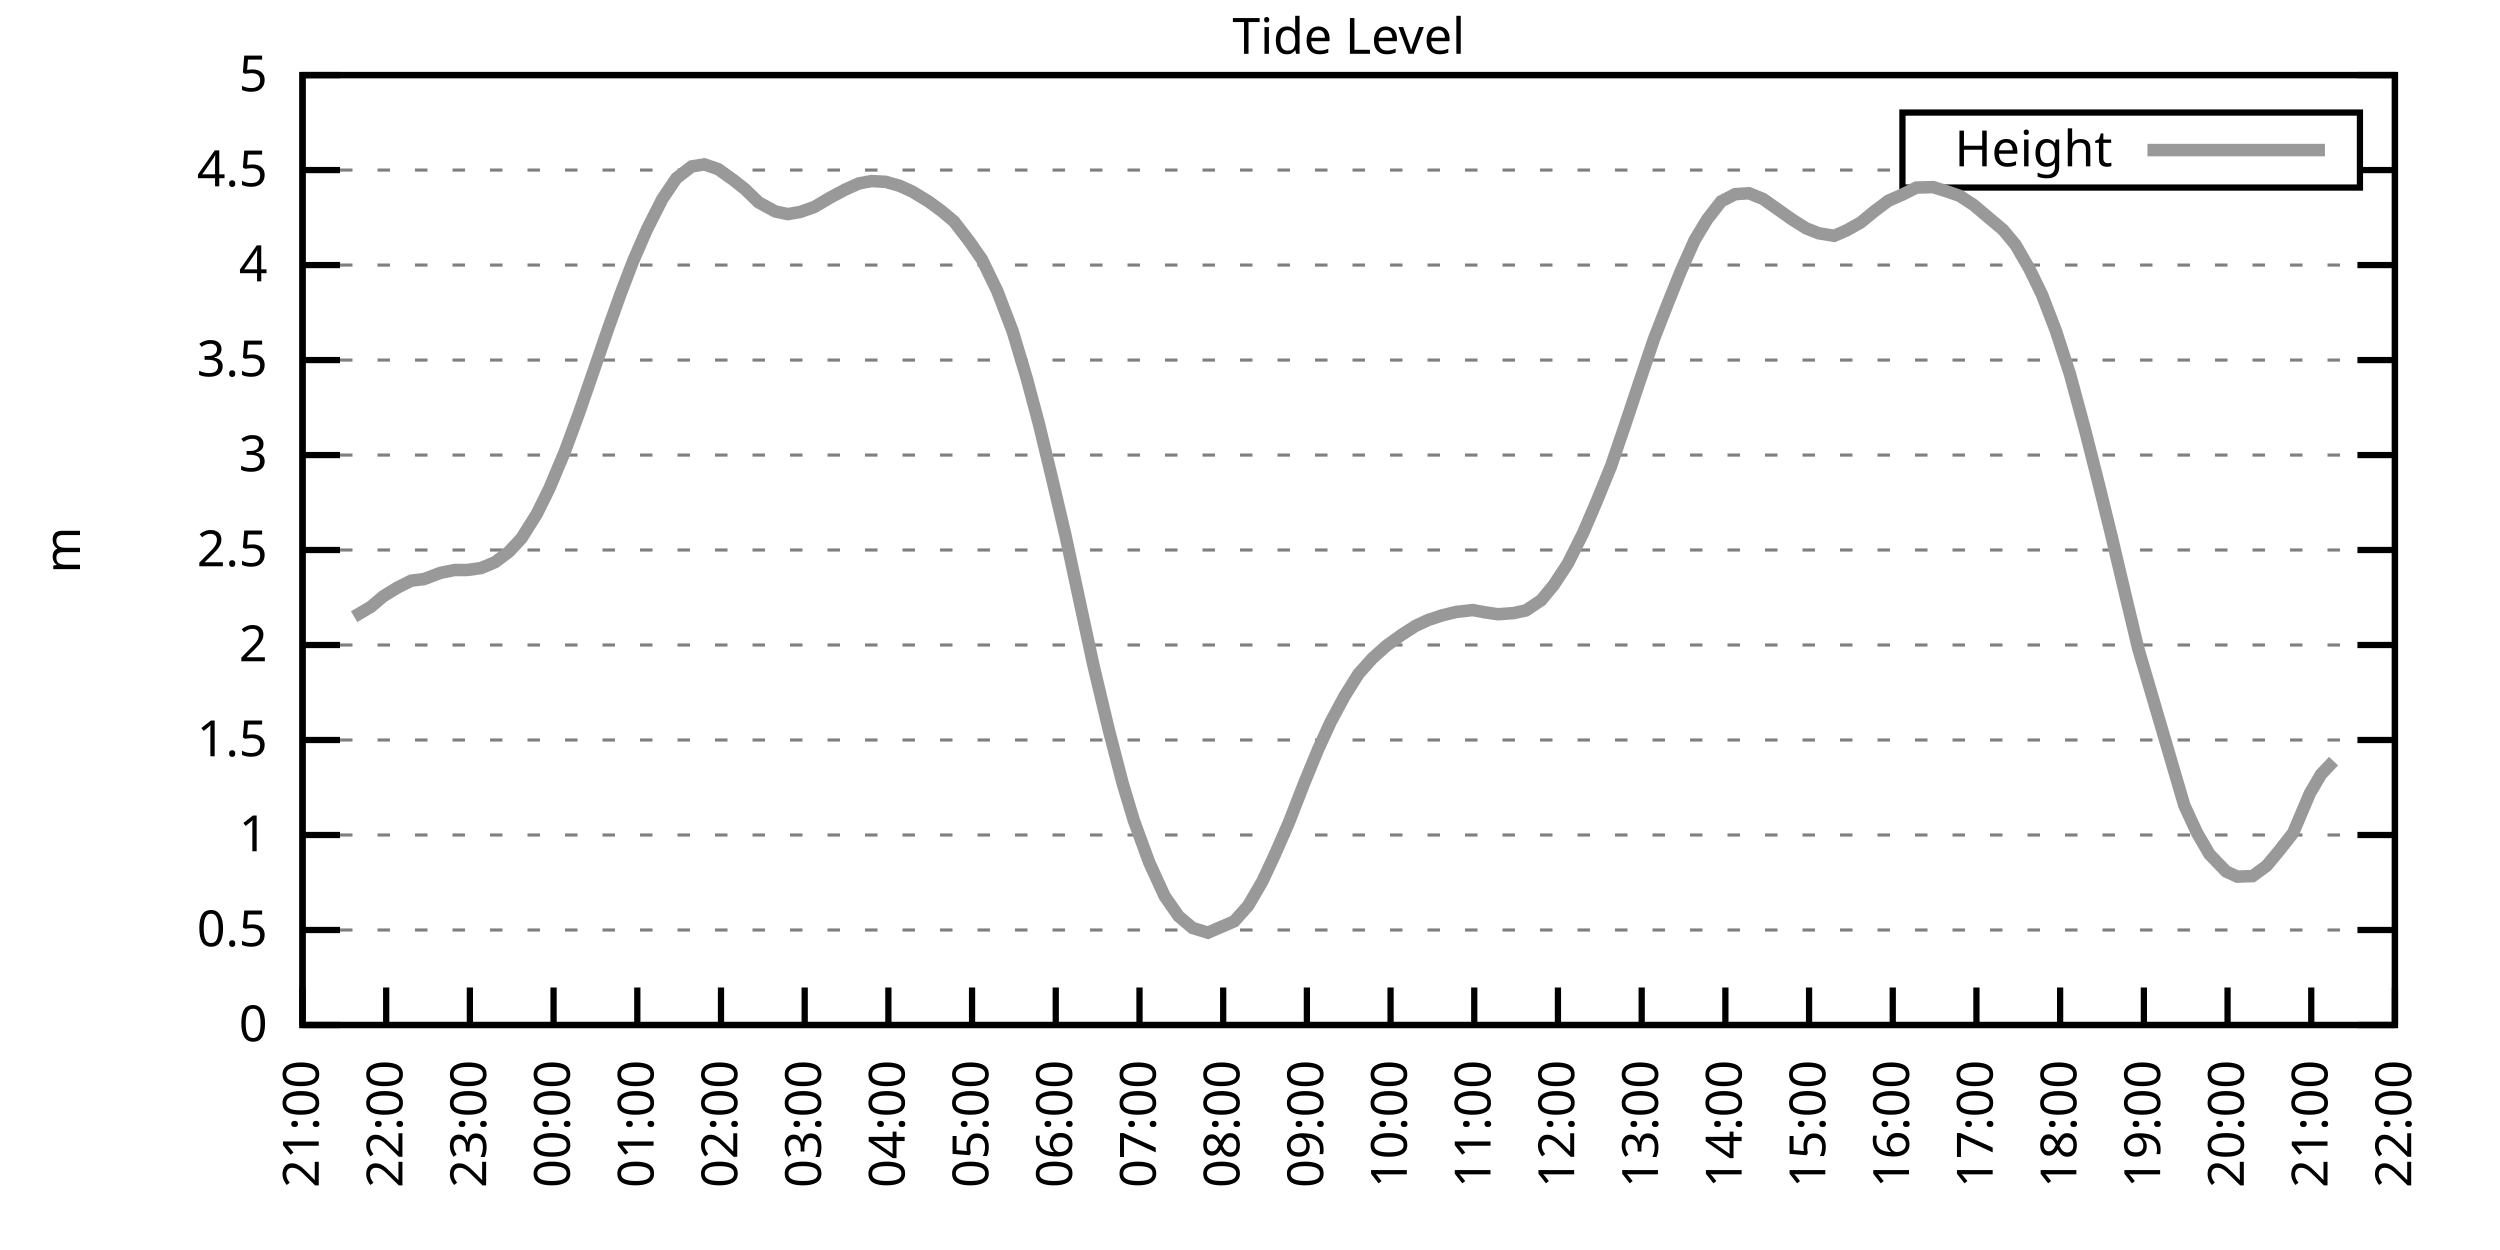
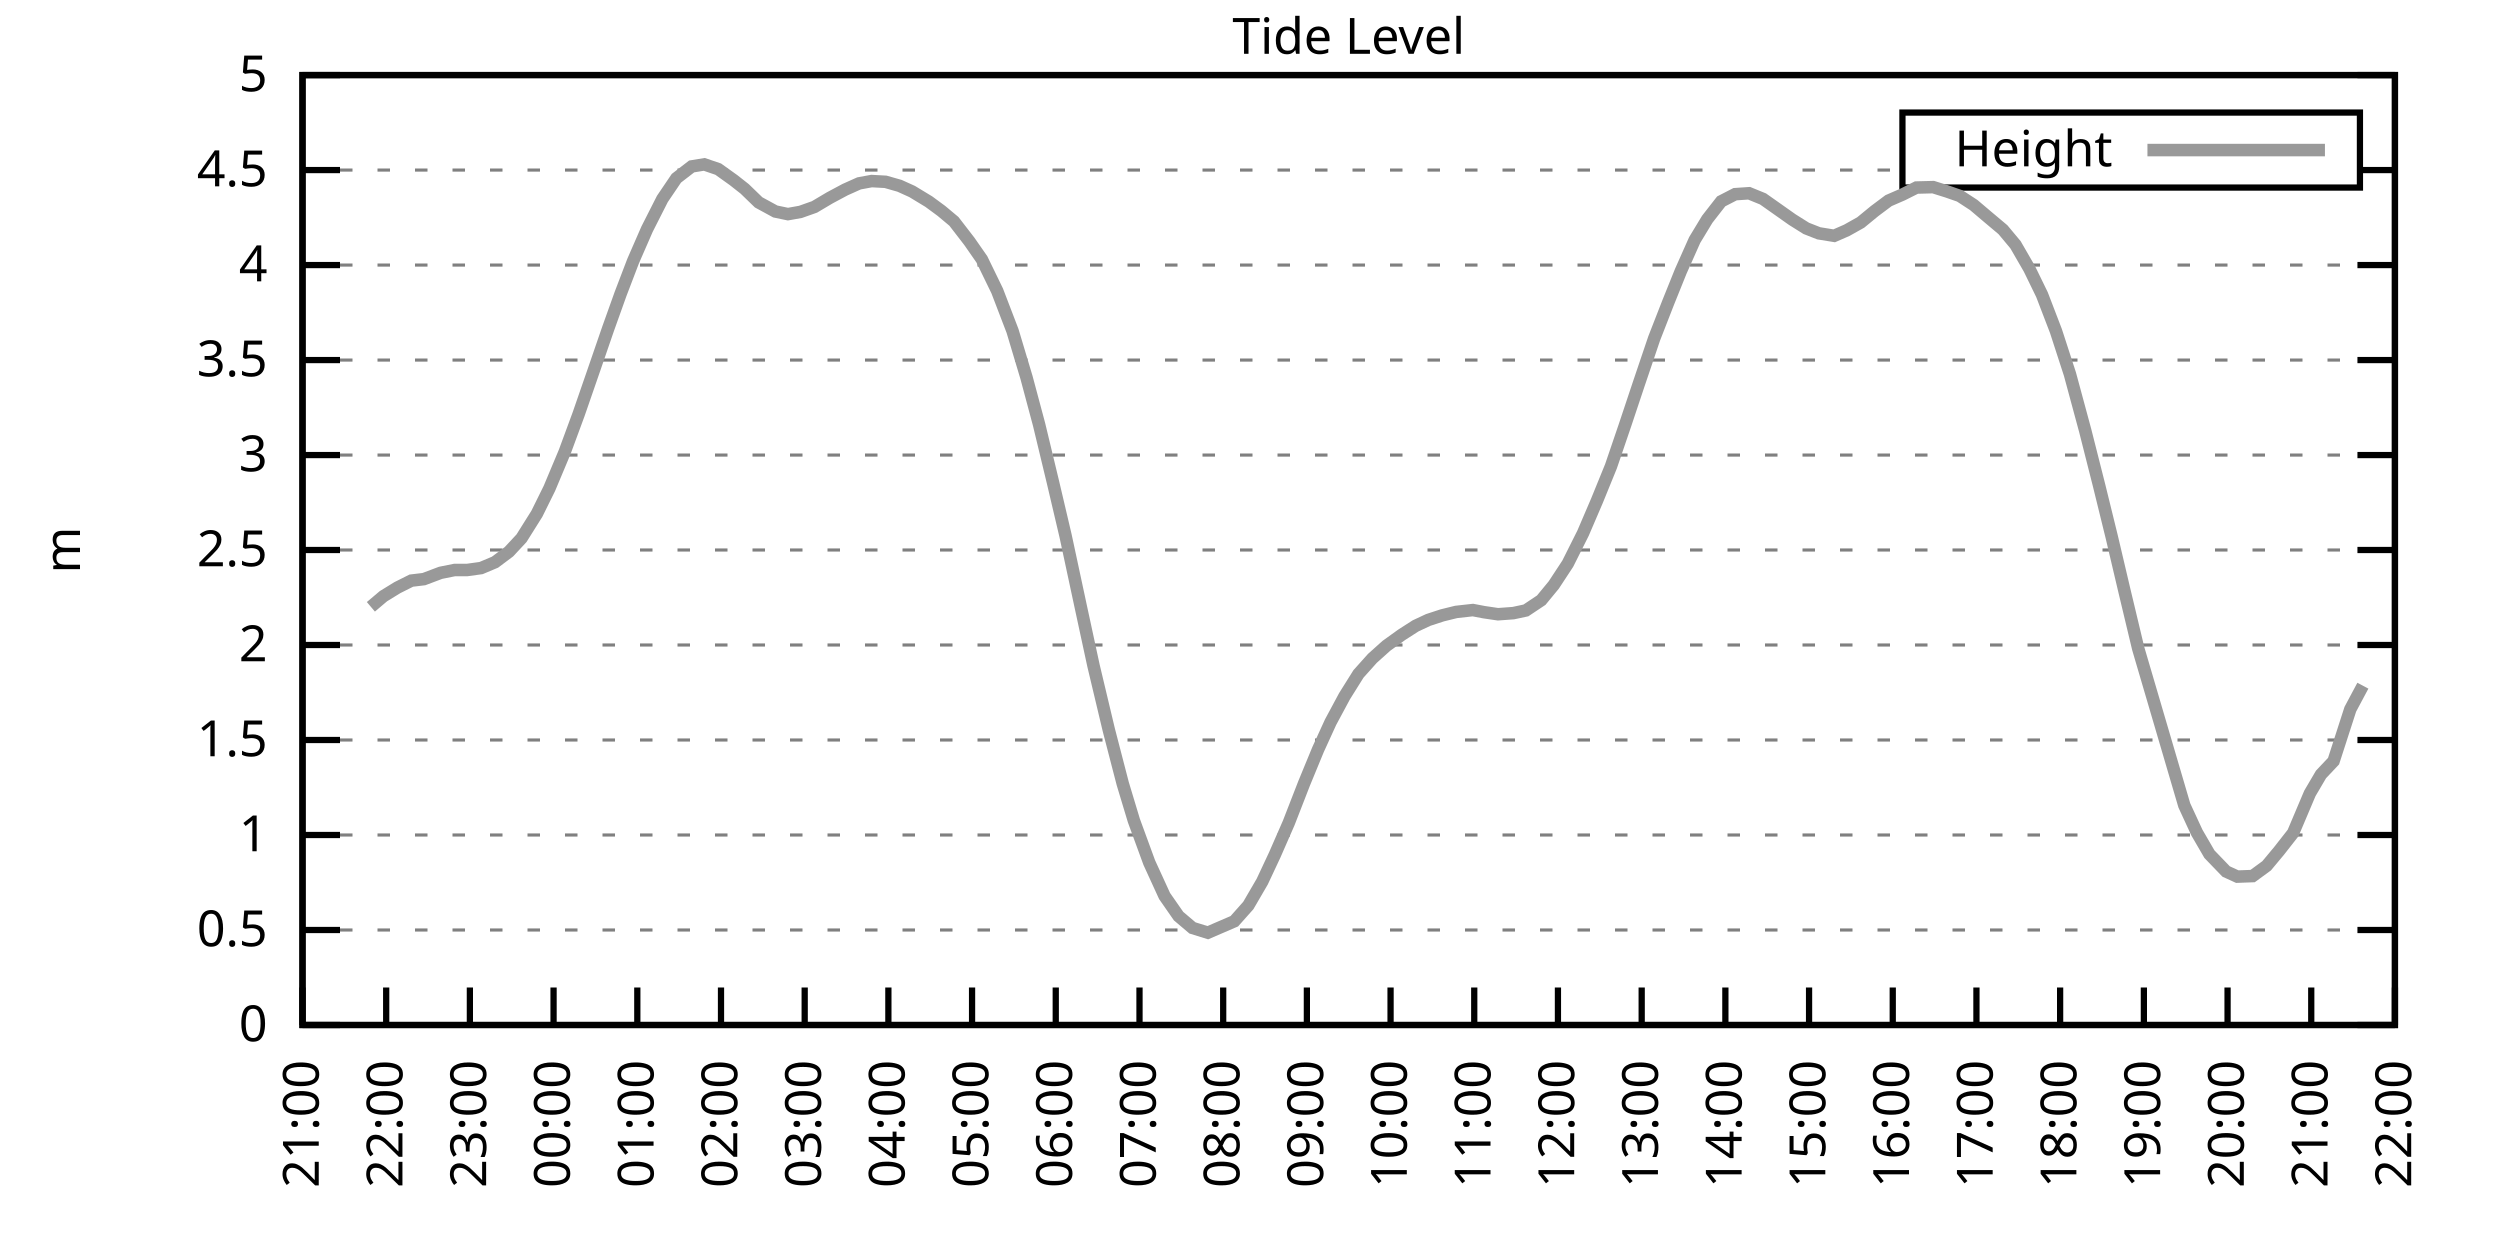
<svg xmlns="http://www.w3.org/2000/svg" xmlns:xlink="http://www.w3.org/1999/xlink" width="400" height="200" viewBox="0 0 400 200">
  <g id="gnuplot_canvas">
    <rect x="0" y="0" width="400" height="200" fill="none" />
    <defs>
      <circle id="gpDot" r="0.5" stroke-width="0.5" stroke="currentColor" />
      <path id="gpPt0" stroke-width="0.333" stroke="currentColor" d="M-1,0 h2 M0,-1 v2" />
      <path id="gpPt1" stroke-width="0.333" stroke="currentColor" d="M-1,-1 L1,1 M1,-1 L-1,1" />
      <path id="gpPt2" stroke-width="0.333" stroke="currentColor" d="M-1,0 L1,0 M0,-1 L0,1 M-1,-1 L1,1 M-1,1 L1,-1" />
      <rect id="gpPt3" stroke-width="0.333" stroke="currentColor" x="-1" y="-1" width="2" height="2" />
      <rect id="gpPt4" stroke-width="0.333" stroke="currentColor" fill="currentColor" x="-1" y="-1" width="2" height="2" />
      <circle id="gpPt5" stroke-width="0.333" stroke="currentColor" cx="0" cy="0" r="1" />
      <use xlink:href="#gpPt5" id="gpPt6" fill="currentColor" stroke="none" />
      <path id="gpPt7" stroke-width="0.333" stroke="currentColor" d="M0,-1.33 L-1.33,0.67 L1.33,0.67 z" />
      <use xlink:href="#gpPt7" id="gpPt8" fill="currentColor" stroke="none" />
      <use xlink:href="#gpPt7" id="gpPt9" stroke="currentColor" transform="rotate(180)" />
      <use xlink:href="#gpPt9" id="gpPt10" fill="currentColor" stroke="none" />
      <use xlink:href="#gpPt3" id="gpPt11" stroke="currentColor" transform="rotate(45)" />
      <use xlink:href="#gpPt11" id="gpPt12" fill="currentColor" stroke="none" />
      <path id="gpPt13" stroke-width="0.333" stroke="currentColor" d="M0,1.330 L1.265,0.411 L0.782,-1.067 L-0.782,-1.076 L-1.265,0.411 z" />
      <use xlink:href="#gpPt13" id="gpPt14" fill="currentColor" stroke="none" />
      <filter id="textbox" filterUnits="objectBoundingBox" x="0" y="0" height="1" width="1">
        <feFlood flood-color="white" flood-opacity="1" result="bgnd" />
        <feComposite in="SourceGraphic" in2="bgnd" operator="atop" />
      </filter>
      <filter id="greybox" filterUnits="objectBoundingBox" x="0" y="0" height="1" width="1">
        <feFlood flood-color="lightgrey" flood-opacity="1" result="grey" />
        <feComposite in="SourceGraphic" in2="grey" operator="atop" />
      </filter>
    </defs>
    <g fill="none" color="white" stroke="currentColor" stroke-width="1.00" stroke-linecap="butt" stroke-linejoin="miter">
</g>
    <g fill="none" color="black" stroke="currentColor" stroke-width="1.00" stroke-linecap="butt" stroke-linejoin="miter">
      <g stroke="none" shape-rendering="crispEdges">
        <polygon fill="rgb(255, 255, 255)" points="48.40,164.00 383.18,164.00 383.18,12.02 48.40,12.02 " />
      </g>
    </g>
    <g fill="none" color="black" stroke="currentColor" stroke-width="1.00" stroke-linecap="butt" stroke-linejoin="miter">
</g>
    <g fill="none" color="black" stroke="black" stroke-width="0.50" stroke-linecap="butt" stroke-linejoin="miter">
</g>
    <g fill="none" color="gray" stroke="currentColor" stroke-width="0.50" stroke-linecap="butt" stroke-linejoin="miter">
      <path stroke="gray" stroke-dasharray="2,4" class="gridline" d="M48.40,164.00 L383.19,164.00  " />
    </g>
    <g fill="none" color="gray" stroke="gray" stroke-width="1.00" stroke-linecap="butt" stroke-linejoin="miter">
</g>
    <g fill="none" color="black" stroke="currentColor" stroke-width="1.00" stroke-linecap="butt" stroke-linejoin="miter">
      <path stroke="black" d="M48.40,164.00 L54.40,164.00 M383.19,164.00 L377.19,164.00  " />
      <g transform="translate(42.80,166.60)" stroke="none" fill="black" font-family="Sans" font-size="8.00" text-anchor="end">
        <text>
          <tspan font-family="Sans"> 0</tspan>
        </text>
      </g>
    </g>
    <g fill="none" color="black" stroke="currentColor" stroke-width="1.00" stroke-linecap="butt" stroke-linejoin="miter">
</g>
    <g fill="none" color="black" stroke="black" stroke-width="0.50" stroke-linecap="butt" stroke-linejoin="miter">
</g>
    <g fill="none" color="gray" stroke="currentColor" stroke-width="0.50" stroke-linecap="butt" stroke-linejoin="miter">
      <path stroke="gray" stroke-dasharray="2,4" class="gridline" d="M48.40,148.80 L383.19,148.80  " />
    </g>
    <g fill="none" color="gray" stroke="gray" stroke-width="1.00" stroke-linecap="butt" stroke-linejoin="miter">
</g>
    <g fill="none" color="black" stroke="currentColor" stroke-width="1.00" stroke-linecap="butt" stroke-linejoin="miter">
      <path stroke="black" d="M48.40,148.80 L54.40,148.80 M383.19,148.80 L377.19,148.80  " />
      <g transform="translate(42.80,151.40)" stroke="none" fill="black" font-family="Sans" font-size="8.00" text-anchor="end">
        <text>
          <tspan font-family="Sans"> 0.5</tspan>
        </text>
      </g>
    </g>
    <g fill="none" color="black" stroke="currentColor" stroke-width="1.00" stroke-linecap="butt" stroke-linejoin="miter">
</g>
    <g fill="none" color="black" stroke="black" stroke-width="0.50" stroke-linecap="butt" stroke-linejoin="miter">
</g>
    <g fill="none" color="gray" stroke="currentColor" stroke-width="0.50" stroke-linecap="butt" stroke-linejoin="miter">
      <path stroke="gray" stroke-dasharray="2,4" class="gridline" d="M48.40,133.60 L383.19,133.60  " />
    </g>
    <g fill="none" color="gray" stroke="gray" stroke-width="1.00" stroke-linecap="butt" stroke-linejoin="miter">
</g>
    <g fill="none" color="black" stroke="currentColor" stroke-width="1.00" stroke-linecap="butt" stroke-linejoin="miter">
      <path stroke="black" d="M48.40,133.60 L54.40,133.60 M383.19,133.60 L377.19,133.60  " />
      <g transform="translate(42.80,136.20)" stroke="none" fill="black" font-family="Sans" font-size="8.00" text-anchor="end">
        <text>
          <tspan font-family="Sans"> 1</tspan>
        </text>
      </g>
    </g>
    <g fill="none" color="black" stroke="currentColor" stroke-width="1.00" stroke-linecap="butt" stroke-linejoin="miter">
</g>
    <g fill="none" color="black" stroke="black" stroke-width="0.50" stroke-linecap="butt" stroke-linejoin="miter">
</g>
    <g fill="none" color="gray" stroke="currentColor" stroke-width="0.50" stroke-linecap="butt" stroke-linejoin="miter">
      <path stroke="gray" stroke-dasharray="2,4" class="gridline" d="M48.40,118.40 L383.19,118.40  " />
    </g>
    <g fill="none" color="gray" stroke="gray" stroke-width="1.00" stroke-linecap="butt" stroke-linejoin="miter">
</g>
    <g fill="none" color="black" stroke="currentColor" stroke-width="1.00" stroke-linecap="butt" stroke-linejoin="miter">
      <path stroke="black" d="M48.40,118.40 L54.40,118.40 M383.19,118.40 L377.19,118.40  " />
      <g transform="translate(42.80,121.00)" stroke="none" fill="black" font-family="Sans" font-size="8.00" text-anchor="end">
        <text>
          <tspan font-family="Sans"> 1.5</tspan>
        </text>
      </g>
    </g>
    <g fill="none" color="black" stroke="currentColor" stroke-width="1.00" stroke-linecap="butt" stroke-linejoin="miter">
</g>
    <g fill="none" color="black" stroke="black" stroke-width="0.50" stroke-linecap="butt" stroke-linejoin="miter">
</g>
    <g fill="none" color="gray" stroke="currentColor" stroke-width="0.50" stroke-linecap="butt" stroke-linejoin="miter">
      <path stroke="gray" stroke-dasharray="2,4" class="gridline" d="M48.40,103.20 L383.19,103.20  " />
    </g>
    <g fill="none" color="gray" stroke="gray" stroke-width="1.00" stroke-linecap="butt" stroke-linejoin="miter">
</g>
    <g fill="none" color="black" stroke="currentColor" stroke-width="1.00" stroke-linecap="butt" stroke-linejoin="miter">
      <path stroke="black" d="M48.40,103.20 L54.40,103.20 M383.19,103.20 L377.19,103.20  " />
      <g transform="translate(42.80,105.80)" stroke="none" fill="black" font-family="Sans" font-size="8.00" text-anchor="end">
        <text>
          <tspan font-family="Sans"> 2</tspan>
        </text>
      </g>
    </g>
    <g fill="none" color="black" stroke="currentColor" stroke-width="1.00" stroke-linecap="butt" stroke-linejoin="miter">
</g>
    <g fill="none" color="black" stroke="black" stroke-width="0.50" stroke-linecap="butt" stroke-linejoin="miter">
</g>
    <g fill="none" color="gray" stroke="currentColor" stroke-width="0.50" stroke-linecap="butt" stroke-linejoin="miter">
      <path stroke="gray" stroke-dasharray="2,4" class="gridline" d="M48.40,88.00 L383.19,88.00  " />
    </g>
    <g fill="none" color="gray" stroke="gray" stroke-width="1.00" stroke-linecap="butt" stroke-linejoin="miter">
</g>
    <g fill="none" color="black" stroke="currentColor" stroke-width="1.00" stroke-linecap="butt" stroke-linejoin="miter">
      <path stroke="black" d="M48.40,88.00 L54.40,88.00 M383.19,88.00 L377.19,88.00  " />
      <g transform="translate(42.80,90.60)" stroke="none" fill="black" font-family="Sans" font-size="8.00" text-anchor="end">
        <text>
          <tspan font-family="Sans"> 2.5</tspan>
        </text>
      </g>
    </g>
    <g fill="none" color="black" stroke="currentColor" stroke-width="1.00" stroke-linecap="butt" stroke-linejoin="miter">
</g>
    <g fill="none" color="black" stroke="black" stroke-width="0.50" stroke-linecap="butt" stroke-linejoin="miter">
</g>
    <g fill="none" color="gray" stroke="currentColor" stroke-width="0.50" stroke-linecap="butt" stroke-linejoin="miter">
      <path stroke="gray" stroke-dasharray="2,4" class="gridline" d="M48.40,72.81 L383.19,72.81  " />
    </g>
    <g fill="none" color="gray" stroke="gray" stroke-width="1.00" stroke-linecap="butt" stroke-linejoin="miter">
</g>
    <g fill="none" color="black" stroke="currentColor" stroke-width="1.00" stroke-linecap="butt" stroke-linejoin="miter">
      <path stroke="black" d="M48.40,72.81 L54.40,72.81 M383.19,72.81 L377.19,72.81  " />
      <g transform="translate(42.80,75.41)" stroke="none" fill="black" font-family="Sans" font-size="8.00" text-anchor="end">
        <text>
          <tspan font-family="Sans"> 3</tspan>
        </text>
      </g>
    </g>
    <g fill="none" color="black" stroke="currentColor" stroke-width="1.00" stroke-linecap="butt" stroke-linejoin="miter">
</g>
    <g fill="none" color="black" stroke="black" stroke-width="0.50" stroke-linecap="butt" stroke-linejoin="miter">
</g>
    <g fill="none" color="gray" stroke="currentColor" stroke-width="0.50" stroke-linecap="butt" stroke-linejoin="miter">
      <path stroke="gray" stroke-dasharray="2,4" class="gridline" d="M48.40,57.61 L383.19,57.61  " />
    </g>
    <g fill="none" color="gray" stroke="gray" stroke-width="1.00" stroke-linecap="butt" stroke-linejoin="miter">
</g>
    <g fill="none" color="black" stroke="currentColor" stroke-width="1.00" stroke-linecap="butt" stroke-linejoin="miter">
      <path stroke="black" d="M48.40,57.61 L54.40,57.61 M383.19,57.61 L377.19,57.61  " />
      <g transform="translate(42.80,60.21)" stroke="none" fill="black" font-family="Sans" font-size="8.00" text-anchor="end">
        <text>
          <tspan font-family="Sans"> 3.5</tspan>
        </text>
      </g>
    </g>
    <g fill="none" color="black" stroke="currentColor" stroke-width="1.00" stroke-linecap="butt" stroke-linejoin="miter">
</g>
    <g fill="none" color="black" stroke="black" stroke-width="0.50" stroke-linecap="butt" stroke-linejoin="miter">
</g>
    <g fill="none" color="gray" stroke="currentColor" stroke-width="0.50" stroke-linecap="butt" stroke-linejoin="miter">
      <path stroke="gray" stroke-dasharray="2,4" class="gridline" d="M48.40,42.41 L383.19,42.41  " />
    </g>
    <g fill="none" color="gray" stroke="gray" stroke-width="1.00" stroke-linecap="butt" stroke-linejoin="miter">
</g>
    <g fill="none" color="black" stroke="currentColor" stroke-width="1.00" stroke-linecap="butt" stroke-linejoin="miter">
      <path stroke="black" d="M48.40,42.41 L54.40,42.41 M383.19,42.41 L377.19,42.41  " />
      <g transform="translate(42.80,45.01)" stroke="none" fill="black" font-family="Sans" font-size="8.00" text-anchor="end">
        <text>
          <tspan font-family="Sans"> 4</tspan>
        </text>
      </g>
    </g>
    <g fill="none" color="black" stroke="currentColor" stroke-width="1.00" stroke-linecap="butt" stroke-linejoin="miter">
</g>
    <g fill="none" color="black" stroke="black" stroke-width="0.50" stroke-linecap="butt" stroke-linejoin="miter">
</g>
    <g fill="none" color="gray" stroke="currentColor" stroke-width="0.50" stroke-linecap="butt" stroke-linejoin="miter">
      <path stroke="gray" stroke-dasharray="2,4" class="gridline" d="M48.40,27.21 L304.39,27.21 M377.59,27.21 L383.19,27.21  " />
    </g>
    <g fill="none" color="gray" stroke="gray" stroke-width="1.00" stroke-linecap="butt" stroke-linejoin="miter">
</g>
    <g fill="none" color="black" stroke="currentColor" stroke-width="1.00" stroke-linecap="butt" stroke-linejoin="miter">
      <path stroke="black" d="M48.40,27.21 L54.40,27.21 M383.19,27.21 L377.19,27.21  " />
      <g transform="translate(42.80,29.81)" stroke="none" fill="black" font-family="Sans" font-size="8.00" text-anchor="end">
        <text>
          <tspan font-family="Sans"> 4.5</tspan>
        </text>
      </g>
    </g>
    <g fill="none" color="black" stroke="currentColor" stroke-width="1.00" stroke-linecap="butt" stroke-linejoin="miter">
</g>
    <g fill="none" color="black" stroke="black" stroke-width="0.50" stroke-linecap="butt" stroke-linejoin="miter">
</g>
    <g fill="none" color="gray" stroke="currentColor" stroke-width="0.50" stroke-linecap="butt" stroke-linejoin="miter">
      <path stroke="gray" stroke-dasharray="2,4" class="gridline" d="M48.40,12.01 L383.19,12.01  " />
    </g>
    <g fill="none" color="gray" stroke="gray" stroke-width="1.00" stroke-linecap="butt" stroke-linejoin="miter">
</g>
    <g fill="none" color="black" stroke="currentColor" stroke-width="1.00" stroke-linecap="butt" stroke-linejoin="miter">
      <path stroke="black" d="M48.40,12.01 L54.40,12.01 M383.19,12.01 L377.19,12.01  " />
      <g transform="translate(42.80,14.61)" stroke="none" fill="black" font-family="Sans" font-size="8.00" text-anchor="end">
        <text>
          <tspan font-family="Sans"> 5</tspan>
        </text>
      </g>
    </g>
    <g fill="none" color="black" stroke="currentColor" stroke-width="1.00" stroke-linecap="butt" stroke-linejoin="miter">
      <path stroke="black" d="M48.40,164.00 L48.40,158.00  " />
      <g transform="translate(51.00,169.60) rotate(270.00)" stroke="none" fill="black" font-family="Sans" font-size="8.00" text-anchor="end">
        <text>
          <tspan font-family="Sans">21:00</tspan>
        </text>
      </g>
    </g>
    <g fill="none" color="black" stroke="currentColor" stroke-width="1.00" stroke-linecap="butt" stroke-linejoin="miter">
      <path stroke="black" d="M61.79,164.00 L61.79,158.00  " />
      <g transform="translate(64.39,169.60) rotate(270.00)" stroke="none" fill="black" font-family="Sans" font-size="8.00" text-anchor="end">
        <text>
          <tspan font-family="Sans">22:00</tspan>
        </text>
      </g>
    </g>
    <g fill="none" color="black" stroke="currentColor" stroke-width="1.00" stroke-linecap="butt" stroke-linejoin="miter">
      <path stroke="black" d="M75.18,164.00 L75.18,158.00  " />
      <g transform="translate(77.78,169.60) rotate(270.00)" stroke="none" fill="black" font-family="Sans" font-size="8.00" text-anchor="end">
        <text>
          <tspan font-family="Sans">23:00</tspan>
        </text>
      </g>
    </g>
    <g fill="none" color="black" stroke="currentColor" stroke-width="1.00" stroke-linecap="butt" stroke-linejoin="miter">
      <path stroke="black" d="M88.57,164.00 L88.57,158.00  " />
      <g transform="translate(91.17,169.60) rotate(270.00)" stroke="none" fill="black" font-family="Sans" font-size="8.00" text-anchor="end">
        <text>
          <tspan font-family="Sans">00:00</tspan>
        </text>
      </g>
    </g>
    <g fill="none" color="black" stroke="currentColor" stroke-width="1.00" stroke-linecap="butt" stroke-linejoin="miter">
      <path stroke="black" d="M101.97,164.00 L101.97,158.00  " />
      <g transform="translate(104.57,169.60) rotate(270.00)" stroke="none" fill="black" font-family="Sans" font-size="8.00" text-anchor="end">
        <text>
          <tspan font-family="Sans">01:00</tspan>
        </text>
      </g>
    </g>
    <g fill="none" color="black" stroke="currentColor" stroke-width="1.00" stroke-linecap="butt" stroke-linejoin="miter">
      <path stroke="black" d="M115.36,164.00 L115.36,158.00  " />
      <g transform="translate(117.96,169.60) rotate(270.00)" stroke="none" fill="black" font-family="Sans" font-size="8.00" text-anchor="end">
        <text>
          <tspan font-family="Sans">02:00</tspan>
        </text>
      </g>
    </g>
    <g fill="none" color="black" stroke="currentColor" stroke-width="1.00" stroke-linecap="butt" stroke-linejoin="miter">
      <path stroke="black" d="M128.75,164.00 L128.75,158.00  " />
      <g transform="translate(131.35,169.60) rotate(270.00)" stroke="none" fill="black" font-family="Sans" font-size="8.00" text-anchor="end">
        <text>
          <tspan font-family="Sans">03:00</tspan>
        </text>
      </g>
    </g>
    <g fill="none" color="black" stroke="currentColor" stroke-width="1.00" stroke-linecap="butt" stroke-linejoin="miter">
      <path stroke="black" d="M142.14,164.00 L142.14,158.00  " />
      <g transform="translate(144.74,169.60) rotate(270.00)" stroke="none" fill="black" font-family="Sans" font-size="8.00" text-anchor="end">
        <text>
          <tspan font-family="Sans">04:00</tspan>
        </text>
      </g>
    </g>
    <g fill="none" color="black" stroke="currentColor" stroke-width="1.00" stroke-linecap="butt" stroke-linejoin="miter">
      <path stroke="black" d="M155.53,164.00 L155.53,158.00  " />
      <g transform="translate(158.13,169.60) rotate(270.00)" stroke="none" fill="black" font-family="Sans" font-size="8.00" text-anchor="end">
        <text>
          <tspan font-family="Sans">05:00</tspan>
        </text>
      </g>
    </g>
    <g fill="none" color="black" stroke="currentColor" stroke-width="1.00" stroke-linecap="butt" stroke-linejoin="miter">
      <path stroke="black" d="M168.92,164.00 L168.92,158.00  " />
      <g transform="translate(171.52,169.60) rotate(270.00)" stroke="none" fill="black" font-family="Sans" font-size="8.00" text-anchor="end">
        <text>
          <tspan font-family="Sans">06:00</tspan>
        </text>
      </g>
    </g>
    <g fill="none" color="black" stroke="currentColor" stroke-width="1.00" stroke-linecap="butt" stroke-linejoin="miter">
      <path stroke="black" d="M182.32,164.00 L182.32,158.00  " />
      <g transform="translate(184.92,169.60) rotate(270.00)" stroke="none" fill="black" font-family="Sans" font-size="8.00" text-anchor="end">
        <text>
          <tspan font-family="Sans">07:00</tspan>
        </text>
      </g>
    </g>
    <g fill="none" color="black" stroke="currentColor" stroke-width="1.00" stroke-linecap="butt" stroke-linejoin="miter">
      <path stroke="black" d="M195.71,164.00 L195.71,158.00  " />
      <g transform="translate(198.31,169.60) rotate(270.00)" stroke="none" fill="black" font-family="Sans" font-size="8.00" text-anchor="end">
        <text>
          <tspan font-family="Sans">08:00</tspan>
        </text>
      </g>
    </g>
    <g fill="none" color="black" stroke="currentColor" stroke-width="1.00" stroke-linecap="butt" stroke-linejoin="miter">
      <path stroke="black" d="M209.10,164.00 L209.10,158.00  " />
      <g transform="translate(211.70,169.60) rotate(270.00)" stroke="none" fill="black" font-family="Sans" font-size="8.00" text-anchor="end">
        <text>
          <tspan font-family="Sans">09:00</tspan>
        </text>
      </g>
    </g>
    <g fill="none" color="black" stroke="currentColor" stroke-width="1.00" stroke-linecap="butt" stroke-linejoin="miter">
      <path stroke="black" d="M222.49,164.00 L222.49,158.00  " />
      <g transform="translate(225.09,169.60) rotate(270.00)" stroke="none" fill="black" font-family="Sans" font-size="8.00" text-anchor="end">
        <text>
          <tspan font-family="Sans">10:00</tspan>
        </text>
      </g>
    </g>
    <g fill="none" color="black" stroke="currentColor" stroke-width="1.00" stroke-linecap="butt" stroke-linejoin="miter">
      <path stroke="black" d="M235.88,164.00 L235.88,158.00  " />
      <g transform="translate(238.48,169.60) rotate(270.00)" stroke="none" fill="black" font-family="Sans" font-size="8.00" text-anchor="end">
        <text>
          <tspan font-family="Sans">11:00</tspan>
        </text>
      </g>
    </g>
    <g fill="none" color="black" stroke="currentColor" stroke-width="1.00" stroke-linecap="butt" stroke-linejoin="miter">
      <path stroke="black" d="M249.27,164.00 L249.27,158.00  " />
      <g transform="translate(251.87,169.60) rotate(270.00)" stroke="none" fill="black" font-family="Sans" font-size="8.00" text-anchor="end">
        <text>
          <tspan font-family="Sans">12:00</tspan>
        </text>
      </g>
    </g>
    <g fill="none" color="black" stroke="currentColor" stroke-width="1.00" stroke-linecap="butt" stroke-linejoin="miter">
      <path stroke="black" d="M262.67,164.00 L262.67,158.00  " />
      <g transform="translate(265.27,169.60) rotate(270.00)" stroke="none" fill="black" font-family="Sans" font-size="8.00" text-anchor="end">
        <text>
          <tspan font-family="Sans">13:00</tspan>
        </text>
      </g>
    </g>
    <g fill="none" color="black" stroke="currentColor" stroke-width="1.00" stroke-linecap="butt" stroke-linejoin="miter">
      <path stroke="black" d="M276.06,164.00 L276.06,158.00  " />
      <g transform="translate(278.66,169.60) rotate(270.00)" stroke="none" fill="black" font-family="Sans" font-size="8.00" text-anchor="end">
        <text>
          <tspan font-family="Sans">14:00</tspan>
        </text>
      </g>
    </g>
    <g fill="none" color="black" stroke="currentColor" stroke-width="1.00" stroke-linecap="butt" stroke-linejoin="miter">
      <path stroke="black" d="M289.45,164.00 L289.45,158.00  " />
      <g transform="translate(292.05,169.60) rotate(270.00)" stroke="none" fill="black" font-family="Sans" font-size="8.00" text-anchor="end">
        <text>
          <tspan font-family="Sans">15:00</tspan>
        </text>
      </g>
    </g>
    <g fill="none" color="black" stroke="currentColor" stroke-width="1.00" stroke-linecap="butt" stroke-linejoin="miter">
      <path stroke="black" d="M302.84,164.00 L302.84,158.00  " />
      <g transform="translate(305.44,169.60) rotate(270.00)" stroke="none" fill="black" font-family="Sans" font-size="8.00" text-anchor="end">
        <text>
          <tspan font-family="Sans">16:00</tspan>
        </text>
      </g>
    </g>
    <g fill="none" color="black" stroke="currentColor" stroke-width="1.00" stroke-linecap="butt" stroke-linejoin="miter">
      <path stroke="black" d="M316.23,164.00 L316.23,158.00  " />
      <g transform="translate(318.83,169.60) rotate(270.00)" stroke="none" fill="black" font-family="Sans" font-size="8.00" text-anchor="end">
        <text>
          <tspan font-family="Sans">17:00</tspan>
        </text>
      </g>
    </g>
    <g fill="none" color="black" stroke="currentColor" stroke-width="1.00" stroke-linecap="butt" stroke-linejoin="miter">
      <path stroke="black" d="M329.62,164.00 L329.62,158.00  " />
      <g transform="translate(332.22,169.60) rotate(270.00)" stroke="none" fill="black" font-family="Sans" font-size="8.00" text-anchor="end">
        <text>
          <tspan font-family="Sans">18:00</tspan>
        </text>
      </g>
    </g>
    <g fill="none" color="black" stroke="currentColor" stroke-width="1.00" stroke-linecap="butt" stroke-linejoin="miter">
      <path stroke="black" d="M343.02,164.00 L343.02,158.00  " />
      <g transform="translate(345.62,169.60) rotate(270.00)" stroke="none" fill="black" font-family="Sans" font-size="8.00" text-anchor="end">
        <text>
          <tspan font-family="Sans">19:00</tspan>
        </text>
      </g>
    </g>
    <g fill="none" color="black" stroke="currentColor" stroke-width="1.00" stroke-linecap="butt" stroke-linejoin="miter">
      <path stroke="black" d="M356.41,164.00 L356.41,158.00  " />
      <g transform="translate(359.01,169.60) rotate(270.00)" stroke="none" fill="black" font-family="Sans" font-size="8.00" text-anchor="end">
        <text>
          <tspan font-family="Sans">20:00</tspan>
        </text>
      </g>
    </g>
    <g fill="none" color="black" stroke="currentColor" stroke-width="1.00" stroke-linecap="butt" stroke-linejoin="miter">
      <path stroke="black" d="M369.80,164.00 L369.80,158.00  " />
      <g transform="translate(372.40,169.60) rotate(270.00)" stroke="none" fill="black" font-family="Sans" font-size="8.00" text-anchor="end">
        <text>
          <tspan font-family="Sans">21:00</tspan>
        </text>
      </g>
    </g>
    <g fill="none" color="black" stroke="currentColor" stroke-width="1.00" stroke-linecap="butt" stroke-linejoin="miter">
      <path stroke="black" d="M383.19,164.00 L383.19,158.00  " />
      <g transform="translate(385.79,169.60) rotate(270.00)" stroke="none" fill="black" font-family="Sans" font-size="8.00" text-anchor="end">
        <text>
          <tspan font-family="Sans">22:00</tspan>
        </text>
      </g>
    </g>
    <g fill="none" color="black" stroke="currentColor" stroke-width="1.00" stroke-linecap="butt" stroke-linejoin="miter">
</g>
    <g fill="none" color="black" stroke="currentColor" stroke-width="1.00" stroke-linecap="butt" stroke-linejoin="miter">
      <path stroke="black" d="M48.40,12.01 L48.40,164.00 L383.19,164.00 L383.19,12.01 L48.40,12.01 Z  " />
    </g>
    <g fill="none" color="black" stroke="currentColor" stroke-width="1.00" stroke-linecap="butt" stroke-linejoin="miter">
</g>
    <g fill="none" color="black" stroke="currentColor" stroke-width="1.00" stroke-linecap="butt" stroke-linejoin="miter">
      <path stroke="black" d="M304.39,30.01 L304.39,18.01 L377.59,18.01 L377.59,30.01 L304.39,30.01 Z  " />
    </g>
    <g id="Tide_level_plot_1">
      <g fill="none" color="white" stroke="black" stroke-width="2.00" stroke-linecap="butt" stroke-linejoin="miter">
</g>
      <g fill="none" color="black" stroke="currentColor" stroke-width="2.00" stroke-linecap="butt" stroke-linejoin="miter">
        <g transform="translate(337.99,26.61)" stroke="none" fill="black" font-family="Sans" font-size="8.00" text-anchor="end">
          <text>
            <tspan font-family="Sans">Height</tspan>
          </text>
        </g>
      </g>
      <g fill="none" color="black" stroke="currentColor" stroke-width="2.00" stroke-linecap="butt" stroke-linejoin="miter">
-         <path stroke="rgb(153, 153, 153)" d="M343.59,24.01 L371.99,24.01 M56.66,98.67 L59.34,97.09 L61.35,95.39 L63.58,94.02 L65.81,92.90 L67.82,92.66   L70.50,91.65 L72.73,91.20 L74.74,91.20 L76.97,90.89 L79.20,89.95 L81.43,88.28 L83.44,86.12 L85.90,82.20   L87.91,78.13 L90.36,72.29 L92.59,66.24 L95.05,59.13 L97.28,52.65 L99.29,47.03 L101.30,41.77 L103.53,36.66   L105.98,31.83 L108.22,28.52 L110.67,26.63 L112.68,26.30 L114.91,27.06 L117.37,28.82 L119.15,30.22 L121.38,32.38   L124.06,33.84 L126.07,34.26 L128.08,33.90 L130.31,33.11 L132.77,31.65 L135.22,30.34 L137.45,29.34 L139.46,28.97   L141.69,29.09 L143.93,29.73 L145.94,30.64 L148.61,32.26 L150.62,33.74 L152.63,35.42 L155.09,38.61 L157.10,41.50   L159.55,46.54 L162.01,52.96 L164.24,60.40 L166.25,67.91 L168.48,77.18 L170.49,85.73 L172.94,97.15 L174.95,106.46   L177.41,116.79 L179.64,125.39 L181.42,131.29 L183.88,138.01 L186.33,143.36 L188.57,146.58 L190.80,148.47 L193.25,149.23   L197.49,147.40 L199.73,144.88 L201.96,141.05 L203.97,136.76 L206.20,131.66 L208.65,125.36 L210.88,119.95 L212.89,115.55   L215.13,111.38 L217.36,107.82 L219.59,105.33 L221.82,103.33 L224.28,101.56 L226.51,100.13 L228.52,99.19 L230.75,98.46   L232.98,97.91 L235.66,97.61 L237.44,97.95 L239.68,98.28 L242.13,98.10 L244.14,97.67 L246.60,96.03 L248.60,93.60   L250.84,90.19 L253.29,85.30 L255.52,80.10 L257.76,74.60 L259.99,68.06 L262.22,61.38 L264.67,54.14 L266.91,48.40   L268.92,43.41 L271.15,38.40 L273.16,35.08 L275.39,32.22 L277.62,31.07 L279.85,30.92 L282.08,31.83 L284.32,33.41   L286.77,35.14 L289.00,36.54 L291.01,37.33 L293.47,37.73 L295.48,36.85 L297.71,35.60 L299.94,33.77 L302.17,32.10   L304.40,31.13 L306.63,30.01 L309.31,29.94 L311.54,30.64 L313.55,31.34 L315.79,32.80 L318.02,34.69 L320.47,36.75   L322.48,39.16 L324.71,43.02 L326.72,47.15 L328.95,52.96 L331.19,59.86 L333.64,68.92 L335.87,77.73 L337.88,85.91   L339.89,94.45 L342.12,103.78 L349.49,128.86 L351.50,133.21 L353.51,136.67 L356.18,139.44 L357.97,140.26 L360.42,140.17   L362.66,138.53 L364.66,136.13 L366.90,133.27 L369.58,126.94 L371.36,123.91 L373.37,121.78  " />
+         <path stroke="rgb(153, 153, 153)" d="M343.59,24.01 L371.99,24.01 M59.34,97.09 L61.35,95.39 L63.58,94.02 L65.81,92.90 L67.82,92.66 L70.50,91.65   L72.73,91.20 L74.74,91.20 L76.97,90.89 L79.20,89.95 L81.43,88.28 L83.44,86.12 L85.90,82.20 L87.91,78.13   L90.36,72.29 L92.59,66.24 L95.05,59.13 L97.28,52.65 L99.29,47.03 L101.30,41.77 L103.53,36.66 L105.98,31.83   L108.22,28.52 L110.67,26.63 L112.68,26.30 L114.91,27.06 L117.37,28.82 L119.15,30.22 L121.38,32.38 L124.06,33.84   L126.07,34.26 L128.08,33.90 L130.31,33.11 L132.77,31.65 L135.22,30.34 L137.45,29.34 L139.46,28.97 L141.69,29.09   L143.93,29.73 L145.94,30.64 L148.61,32.26 L150.62,33.74 L152.63,35.42 L155.09,38.61 L157.10,41.50 L159.55,46.54   L162.01,52.96 L164.24,60.40 L166.25,67.91 L168.48,77.18 L170.49,85.73 L172.94,97.15 L174.95,106.46 L177.41,116.79   L179.64,125.39 L181.42,131.29 L183.88,138.01 L186.33,143.36 L188.57,146.58 L190.80,148.47 L193.25,149.23 L197.49,147.40   L199.73,144.88 L201.96,141.05 L203.97,136.76 L206.20,131.66 L208.65,125.36 L210.88,119.95 L212.89,115.55 L215.13,111.38   L217.36,107.82 L219.59,105.33 L221.82,103.33 L224.28,101.56 L226.51,100.13 L228.52,99.19 L230.75,98.46 L232.98,97.91   L235.66,97.61 L237.44,97.95 L239.68,98.28 L242.13,98.10 L244.14,97.67 L246.60,96.03 L248.60,93.60 L250.84,90.19   L253.29,85.30 L255.52,80.10 L257.76,74.60 L259.99,68.06 L262.22,61.38 L264.67,54.14 L266.91,48.40 L268.92,43.41   L271.15,38.40 L273.16,35.08 L275.39,32.22 L277.62,31.07 L279.85,30.92 L282.08,31.83 L284.32,33.41 L286.77,35.14   L289.00,36.54 L291.01,37.33 L293.47,37.73 L295.48,36.85 L297.71,35.60 L299.94,33.77 L302.17,32.10 L304.40,31.13   L306.63,30.01 L309.31,29.94 L311.54,30.64 L313.55,31.34 L315.79,32.80 L318.02,34.69 L320.47,36.75 L322.48,39.16   L324.71,43.02 L326.72,47.15 L328.95,52.96 L331.19,59.86 L333.64,68.92 L335.87,77.73 L337.88,85.91 L339.89,94.45   L342.12,103.78 L349.49,128.86 L351.50,133.21 L353.51,136.67 L356.18,139.44 L357.97,140.26 L360.42,140.17 L362.66,138.53   L364.66,136.13 L366.90,133.27 L369.58,126.94 L371.36,123.91 L373.37,121.78 L376.05,113.48 L378.06,109.71  " />
      </g>
    </g>
    <g fill="none" color="black" stroke="currentColor" stroke-width="2.00" stroke-linecap="butt" stroke-linejoin="miter">
</g>
    <g fill="none" color="black" stroke="black" stroke-width="1.00" stroke-linecap="butt" stroke-linejoin="miter">
</g>
    <g fill="none" color="black" stroke="currentColor" stroke-width="1.00" stroke-linecap="butt" stroke-linejoin="miter">
      <path stroke="black" d="M48.40,12.01 L48.40,164.00 L383.19,164.00 L383.19,12.01 L48.40,12.01 Z  " />
      <g transform="translate(12.80,88.01) rotate(270.00)" stroke="none" fill="black" font-family="Sans" font-size="8.00" text-anchor="middle">
        <text>
          <tspan font-family="Sans">m</tspan>
        </text>
      </g>
    </g>
    <g fill="none" color="black" stroke="currentColor" stroke-width="1.00" stroke-linecap="butt" stroke-linejoin="miter">
</g>
    <g fill="none" color="black" stroke="currentColor" stroke-width="1.00" stroke-linecap="butt" stroke-linejoin="miter">
      <g transform="translate(215.79,8.61)" stroke="none" fill="black" font-family="Sans" font-size="8.00" text-anchor="middle">
        <text>
          <tspan font-family="Sans">Tide Level</tspan>
        </text>
      </g>
    </g>
    <g fill="none" color="black" stroke="currentColor" stroke-width="1.00" stroke-linecap="butt" stroke-linejoin="miter">
</g>
  </g>
</svg>
